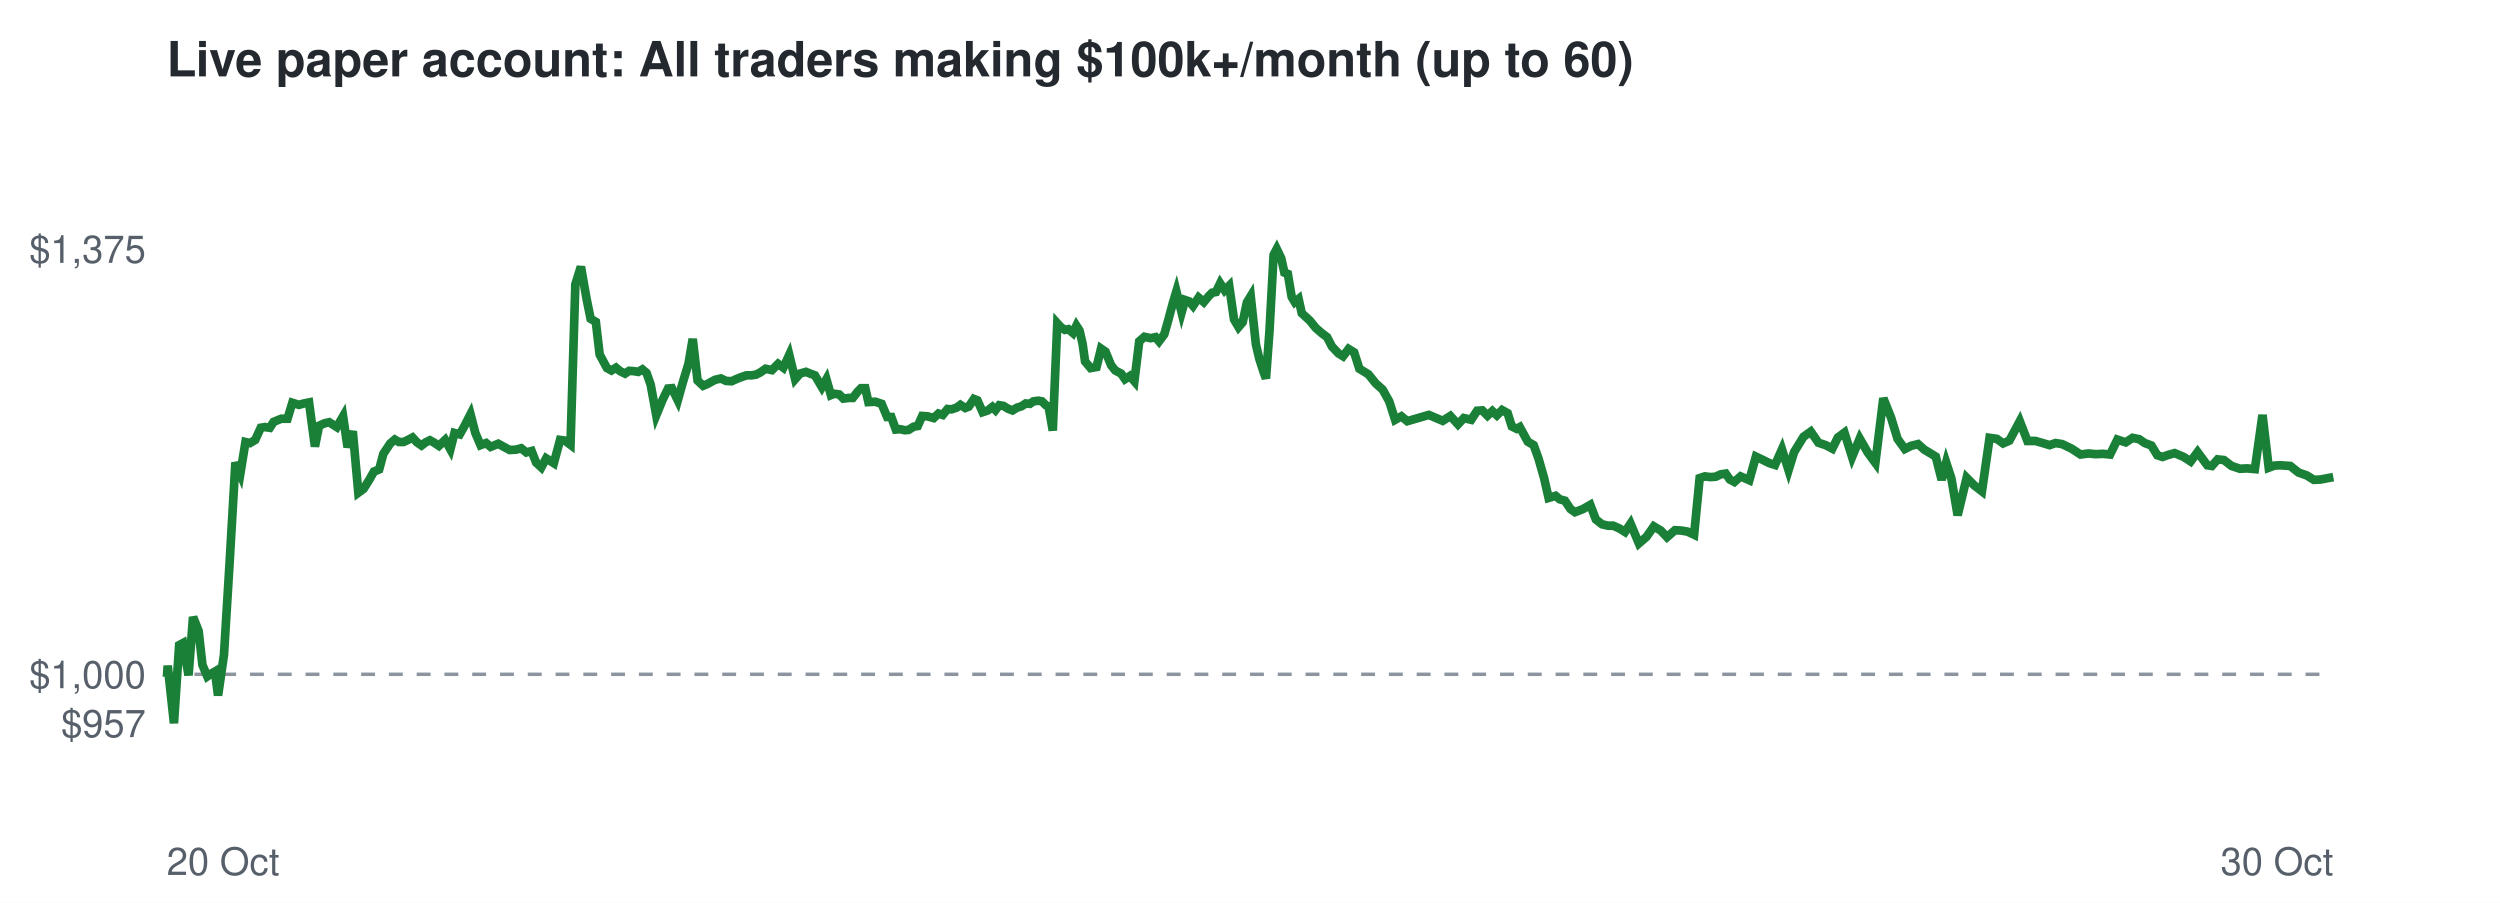
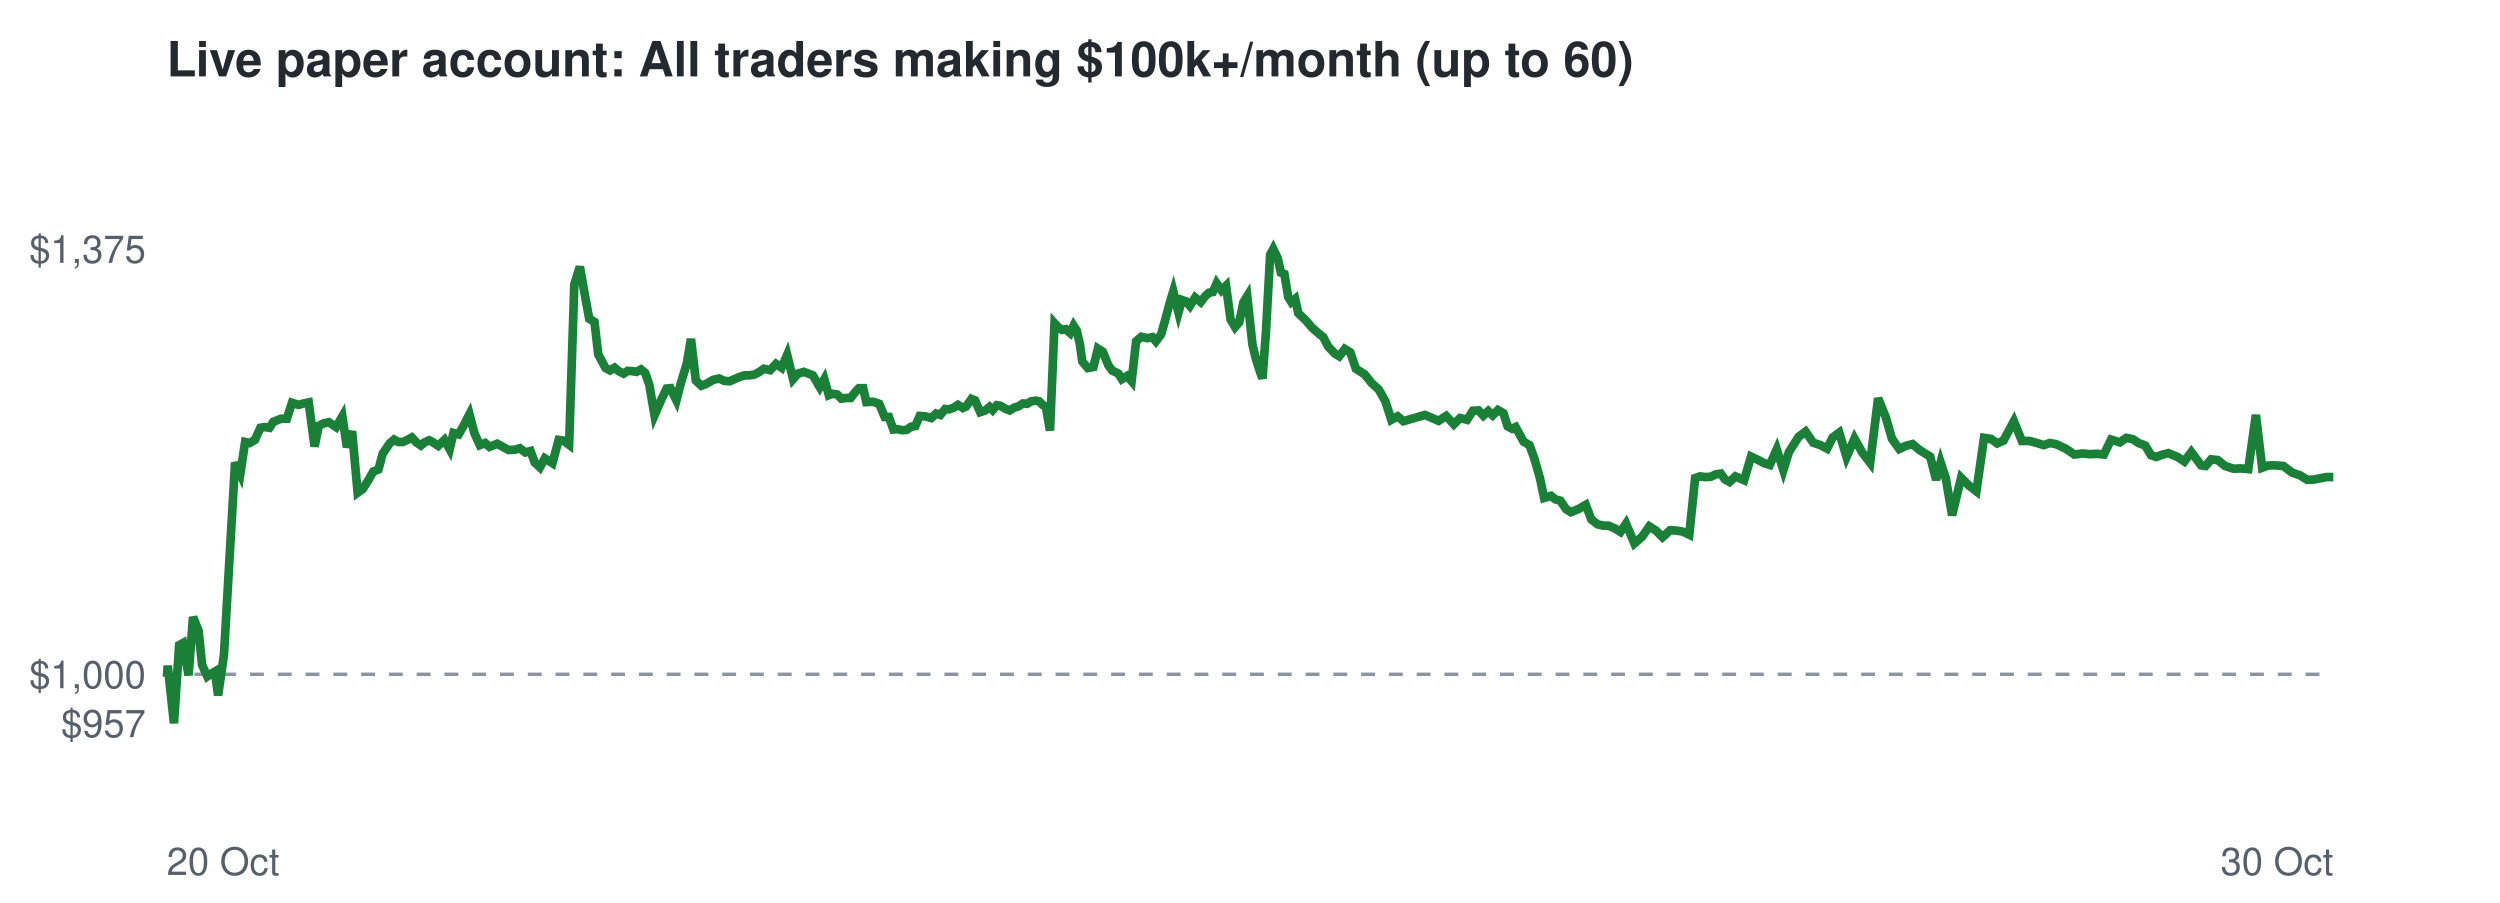
<svg xmlns="http://www.w3.org/2000/svg" viewBox="0 0 720 260" font-family="Helvetica,Arial,sans-serif">
  <rect width="720" height="260" fill="#ffffff" />
  <text x="48" y="22" font-size="14" font-weight="bold" fill="#24292f">Live paper account: All traders making $100k+/month (up to 60)</text>
  <line x1="48" x2="672" y1="194.2" y2="194.2" stroke="#8c959f" stroke-dasharray="4 4" />
  <text x="42" y="212.3" font-size="11" text-anchor="end" fill="#57606a">$957</text>
  <text x="42" y="198.2" font-size="11" text-anchor="end" fill="#57606a">$1,000</text>
  <text x="42" y="75.7" font-size="11" text-anchor="end" fill="#57606a">$1,375</text>
  <text x="48" y="252" font-size="11" fill="#57606a">20 Oct</text>
  <text x="672" y="252" font-size="11" text-anchor="end" fill="#57606a">30 Oct</text>
-   <polyline points="48.0,194.2 48.1,194.6 48.3,191.7 50.1,208.3 51.6,185.8 52.7,185.2 54.3,194.5 55.6,177.7 57.2,181.7 58.3,191.5 59.7,194.8 60.7,194.1 61.9,193.4 62.8,200.3 64.5,188.6 66.1,162.5 67.8,133.2 69.2,136.5 70.7,127.3 72.0,127.6 73.5,126.7 75.1,123.2 76.3,123.0 77.7,123.2 78.8,121.5 81.0,120.6 82.8,120.6 84.2,116.0 86.1,116.6 87.5,116.2 89.0,115.9 90.7,128.6 91.9,122.6 93.5,121.9 94.8,121.6 97.0,123.0 98.8,119.9 100.1,128.8 101.6,124.2 103.2,141.9 104.7,140.8 106.4,138.1 107.7,135.8 109.2,135.2 110.4,130.7 112.4,127.7 113.7,126.6 114.9,127.3 116.2,127.3 117.5,126.7 118.8,126.0 120.1,127.4 121.4,128.3 122.6,127.4 123.8,126.8 124.9,127.4 126.4,128.4 128.2,126.7 129.7,129.4 130.9,124.7 132.4,125.1 133.7,122.8 135.5,119.3 136.9,124.7 138.4,128.2 140.0,127.6 141.3,128.7 143.5,127.8 145.3,128.8 146.8,129.6 148.6,129.5 150.1,129.1 151.6,130.3 153.1,129.9 154.4,133.2 155.9,134.6 157.3,132.0 159.5,133.4 161.3,126.7 162.7,126.9 164.3,128.1 165.7,81.9 167.3,76.8 168.9,85.9 170.1,91.8 171.6,92.7 172.7,102.1 174.8,106.0 176.1,106.7 177.4,105.9 178.6,106.9 180.0,107.6 181.2,106.8 182.6,106.9 183.8,107.1 185.0,106.4 186.2,107.4 187.4,110.8 189.0,119.6 190.8,115.2 192.4,111.9 193.5,111.8 195.2,115.3 196.6,110.3 198.3,104.7 199.5,97.6 200.9,109.6 202.5,111.1 203.7,110.6 205.9,109.4 207.6,109.0 209.1,109.7 210.7,109.8 212.0,109.2 213.5,108.6 215.0,108.1 216.4,108.1 217.7,107.9 218.9,107.3 220.5,106.2 222.3,106.6 224.1,104.8 225.6,105.9 227.3,102.2 229.0,109.2 230.4,107.6 232.1,107.1 233.6,107.7 234.7,108.1 236.7,111.5 238.0,109.2 239.3,113.8 240.3,113.4 241.7,113.6 242.9,114.8 244.5,114.6 245.6,114.6 247.0,112.8 248.0,111.8 249.2,111.8 250.1,115.8 252.1,115.7 253.9,116.3 255.5,120.1 256.7,120.1 258.0,123.7 259.2,123.6 260.6,123.9 261.7,123.8 263.1,122.9 264.3,122.7 265.6,119.8 267.1,119.9 268.9,120.4 270.3,119.1 271.5,119.5 272.9,117.8 274.0,117.9 275.5,117.4 276.6,116.6 278.0,117.5 279.0,117.1 280.5,114.9 281.5,115.3 283.0,118.7 284.5,118.2 285.8,117.2 286.7,118.1 287.8,116.7 289.0,116.9 290.3,117.7 291.6,118.2 292.9,117.4 294.2,117.0 295.4,116.2 296.6,116.3 297.6,115.6 299.1,115.4 300.1,115.6 301.2,116.7 302.0,117.1 303.2,124.0 304.5,93.1 305.5,94.2 306.7,95.0 307.7,94.8 309.0,95.9 310.0,93.8 310.9,95.2 311.8,99.1 312.5,104.1 314.1,106.0 315.8,105.7 317.1,100.4 318.4,101.3 320.0,105.2 321.2,106.7 322.9,107.6 324.0,109.2 325.4,108.3 326.7,109.8 328.1,98.3 329.6,97.0 331.4,97.4 332.8,97.1 333.8,98.3 335.3,96.3 336.3,92.8 337.8,87.2 338.8,83.9 340.3,90.0 341.3,86.4 342.5,86.8 343.6,88.1 345.2,85.7 346.7,87.0 348.1,85.3 349.1,84.3 350.2,84.1 351.4,81.6 352.7,83.6 354.0,82.3 355.4,92.0 356.7,94.2 357.9,92.8 359.1,87.1 360.2,85.3 361.7,99.2 362.7,103.4 363.9,107.1 364.6,109.0 365.6,95.5 366.8,73.4 367.7,71.7 369.0,74.4 369.9,78.5 370.9,78.9 372.0,85.5 372.9,87.0 374.0,86.1 374.9,90.2 377.2,92.3 378.9,94.4 380.6,95.9 382.2,97.1 383.6,99.8 385.5,101.8 386.8,102.6 388.4,100.5 390.0,101.5 391.5,106.2 394.1,107.8 396.2,110.4 398.2,112.2 400.1,115.6 401.8,120.9 403.6,119.9 405.3,121.3 411.5,119.5 415.5,121.2 417.7,119.8 419.9,122.2 421.6,120.4 423.7,120.9 425.4,118.3 426.9,118.2 428.4,119.7 429.8,118.4 431.1,119.6 432.6,118.1 434.2,119.0 435.4,122.8 436.8,123.5 437.7,123.0 440.0,127.2 441.7,128.2 443.1,132.1 444.7,137.7 446.0,143.4 448.0,142.8 449.2,143.8 450.7,144.2 452.3,146.6 453.6,147.5 455.9,146.6 458.0,145.4 459.6,149.6 461.4,151.0 463.1,151.4 464.6,151.4 466.4,152.2 468.0,153.2 469.6,150.8 472.0,156.5 474.2,154.6 476.3,151.6 478.3,152.8 480.1,154.7 482.4,152.7 484.2,152.8 486.0,153.1 487.9,154.0 489.5,137.7 491.0,137.2 492.6,137.4 494.1,137.3 495.6,136.6 497.0,136.4 498.2,138.1 499.5,138.8 501.3,137.2 503.8,138.3 505.7,131.5 507.8,132.5 509.6,133.4 511.2,133.9 513.2,129.4 515.1,135.4 516.7,130.2 519.4,125.8 521.5,124.3 523.7,127.5 525.8,128.2 527.7,129.2 529.3,126.0 531.2,124.6 533.4,131.6 535.6,126.3 537.9,130.3 540.1,133.3 542.4,114.7 544.6,120.2 546.5,126.4 548.6,129.3 550.4,128.4 552.4,127.9 554.2,129.5 555.7,130.4 557.5,131.5 559.2,138.2 560.5,133.2 562.0,137.8 563.8,148.4 566.4,137.6 568.6,139.8 570.8,141.5 573.0,126.1 575.1,126.4 576.9,127.7 578.7,126.9 581.7,121.3 583.9,127.0 586.2,127.0 588.3,127.6 590.3,128.2 592.0,127.6 593.9,127.9 596.6,129.2 599.2,130.9 601.5,130.6 603.6,130.8 605.6,130.7 607.7,130.9 609.8,126.6 612.2,127.4 614.2,126.1 616.1,126.5 617.7,127.6 619.6,128.3 621.3,131.1 622.8,131.6 624.5,131.0 626.3,130.5 628.9,131.6 630.9,132.9 632.9,130.2 635.7,134.0 637.0,134.2 638.7,132.3 640.5,132.5 642.7,134.2 645.1,135.0 647.2,134.9 649.4,135.1 651.6,119.5 653.4,134.7 655.0,134.1 656.7,134.0 659.6,134.2 662.0,136.1 664.3,136.9 666.4,138.2 668.3,138.1 672.0,137.4" fill="none" stroke="#1a7f37" stroke-width="2.5" />
+   <polyline points="48.0,194.2 48.1,194.6 48.3,191.7 50.1,208.3 51.6,185.8 52.7,185.2 54.3,194.5 55.6,177.7 57.2,181.7 58.2,191.5 59.7,194.8 60.7,194.1 61.9,193.4 62.8,200.3 64.5,188.6 66.0,162.5 67.7,133.2 69.2,136.5 70.6,127.3 71.9,127.6 73.4,126.7 75.0,123.2 76.2,123.0 77.6,123.2 78.7,121.5 80.9,120.6 82.6,120.6 84.1,116.0 86.0,116.6 87.4,116.2 88.9,115.9 90.6,128.6 91.8,122.6 93.3,121.9 94.7,121.6 96.8,123.0 98.6,119.9 99.9,128.8 101.4,124.2 103.0,141.9 104.5,140.8 106.2,138.1 107.5,135.8 109.0,135.2 110.2,130.7 112.2,127.7 113.5,126.6 114.7,127.3 116.0,127.3 117.3,126.7 118.6,126.0 119.9,127.4 121.2,128.3 122.3,127.4 123.6,126.8 124.7,127.4 126.2,128.4 128.0,126.7 129.5,129.4 130.6,124.7 132.1,125.1 133.4,122.8 135.2,119.3 136.6,124.7 138.2,128.2 139.7,127.6 141.0,128.7 143.2,127.8 145.0,128.8 146.5,129.6 148.3,129.5 149.7,129.1 151.3,130.3 152.8,129.9 154.0,133.2 155.5,134.6 156.9,132.0 159.1,133.4 160.9,126.7 162.3,126.9 163.9,128.1 165.4,81.9 167.0,76.8 168.6,85.9 169.7,91.8 171.2,92.7 172.3,102.1 174.4,106.0 175.7,106.7 177.0,105.9 178.2,106.9 179.6,107.6 180.8,106.8 182.2,106.9 183.3,107.1 184.6,106.4 185.8,107.4 187.0,110.8 188.5,119.6 190.4,115.2 192.0,111.9 193.1,111.8 194.8,115.3 196.1,110.3 197.8,104.7 199.0,97.6 200.4,109.6 202.0,111.1 203.3,110.6 205.4,109.4 207.1,109.0 208.6,109.7 210.2,109.8 211.5,109.2 212.9,108.6 214.4,108.1 215.8,108.1 217.2,107.9 218.4,107.3 220.0,106.2 221.8,106.6 223.5,104.8 225.1,105.9 226.7,102.2 228.4,109.2 229.8,107.6 231.5,107.1 233.1,107.7 234.1,108.1 236.1,111.5 237.4,109.2 238.7,113.8 239.7,113.4 241.1,113.6 242.3,114.8 243.9,114.6 245.0,114.6 246.4,112.8 247.4,111.8 248.6,111.8 249.5,115.8 251.4,115.7 253.2,116.3 254.8,120.1 256.0,120.1 257.3,123.7 258.5,123.6 259.9,123.9 261.1,123.8 262.4,122.9 263.6,122.7 264.9,119.8 266.4,119.9 268.2,120.4 269.6,119.1 270.8,119.5 272.2,117.8 273.3,117.9 274.7,117.4 275.9,116.6 277.3,117.5 278.2,117.1 279.8,114.9 280.8,115.3 282.3,118.7 283.8,118.2 285.0,117.2 285.9,118.1 287.1,116.7 288.2,116.9 289.5,117.7 290.8,118.2 292.1,117.4 293.4,117.0 294.6,116.2 295.8,116.3 296.9,115.6 298.4,115.4 299.3,115.6 300.4,116.7 301.2,117.1 302.4,124.0 303.7,93.1 304.7,94.2 305.9,95.0 306.9,94.8 308.2,95.9 309.2,93.8 310.1,95.2 311.0,99.1 311.7,104.1 313.3,106.0 314.9,105.7 316.2,100.4 317.6,101.3 319.2,105.2 320.3,106.7 322.1,107.6 323.1,109.2 324.6,108.3 325.9,109.8 327.2,98.3 328.7,97.0 330.5,97.4 331.9,97.1 332.9,98.3 334.4,96.3 335.4,92.8 336.9,87.2 337.9,83.9 339.4,90.0 340.4,86.4 341.6,86.8 342.7,88.1 344.2,85.7 345.8,87.0 347.1,85.3 348.2,84.3 349.3,84.1 350.4,81.6 351.8,83.6 353.1,82.3 354.4,92.0 355.7,94.2 356.9,92.8 358.1,87.1 359.2,85.3 360.7,99.2 361.7,103.4 362.9,107.1 363.6,109.0 364.6,95.5 365.8,73.4 366.7,71.7 368.0,74.4 368.9,78.5 369.9,78.9 371.0,85.5 371.9,87.0 373.0,86.1 373.9,90.2 376.1,92.3 377.9,94.4 379.6,95.9 381.1,97.1 382.5,99.8 384.4,101.8 385.7,102.6 387.3,100.5 388.9,101.5 390.5,106.2 393.0,107.8 395.1,110.4 397.1,112.2 399.0,115.6 400.7,120.9 402.5,119.9 404.2,121.3 410.4,119.5 414.3,121.2 416.5,119.8 418.7,122.2 420.5,120.4 422.5,120.9 424.2,118.3 425.8,118.2 427.2,119.7 428.6,118.4 429.9,119.6 431.4,118.1 433.0,119.0 434.2,122.8 435.5,123.5 436.5,123.0 438.8,127.2 440.5,128.2 441.9,132.1 443.5,137.7 444.7,143.4 446.7,142.8 447.9,143.8 449.4,144.2 451.0,146.6 452.4,147.5 454.6,146.6 456.7,145.4 458.3,149.6 460.1,151.0 461.8,151.4 463.3,151.4 465.1,152.2 466.7,153.2 468.3,150.8 470.7,156.5 472.9,154.6 475.0,151.6 476.9,152.8 478.8,154.7 481.0,152.7 482.8,152.8 484.6,153.1 486.5,154.0 488.2,137.7 489.6,137.2 491.2,137.4 492.7,137.3 494.2,136.6 495.6,136.4 496.8,138.1 498.1,138.8 499.8,137.2 502.3,138.3 504.3,131.5 506.4,132.5 508.1,133.4 509.7,133.9 511.7,129.4 513.6,135.4 515.2,130.2 518.0,125.8 520.0,124.3 522.2,127.5 524.3,128.2 526.2,129.2 527.8,126.0 529.7,124.6 531.8,131.6 534.1,126.3 536.3,130.3 538.6,133.3 540.9,114.7 543.1,120.2 544.9,126.4 547.0,129.3 548.9,128.4 550.8,127.9 552.7,129.5 554.1,130.4 555.9,131.5 557.6,138.2 558.9,133.2 560.4,137.8 562.2,148.4 564.8,137.6 567.0,139.8 569.2,141.5 571.4,126.1 573.4,126.4 575.2,127.7 577.0,126.9 580.0,121.3 582.3,127.0 584.5,127.0 586.7,127.6 588.6,128.2 590.3,127.6 592.1,127.9 594.9,129.2 597.4,130.9 599.8,130.6 601.9,130.8 603.9,130.7 605.9,130.9 608.0,126.6 610.5,127.4 612.4,126.1 614.3,126.5 615.9,127.6 617.8,128.3 619.5,131.1 621.0,131.6 622.6,131.0 624.5,130.5 627.1,131.6 629.1,132.9 631.1,130.2 633.9,134.0 635.2,134.2 636.8,132.3 638.7,132.5 640.8,134.2 643.3,135.0 645.3,134.9 647.5,135.1 649.7,119.5 651.5,134.7 653.1,134.1 654.8,134.0 657.6,134.2 660.1,136.1 662.4,136.9 664.5,138.2 666.4,138.1 670.0,137.4 672.0,137.4" fill="none" stroke="#1a7f37" stroke-width="2.5" />
</svg>
